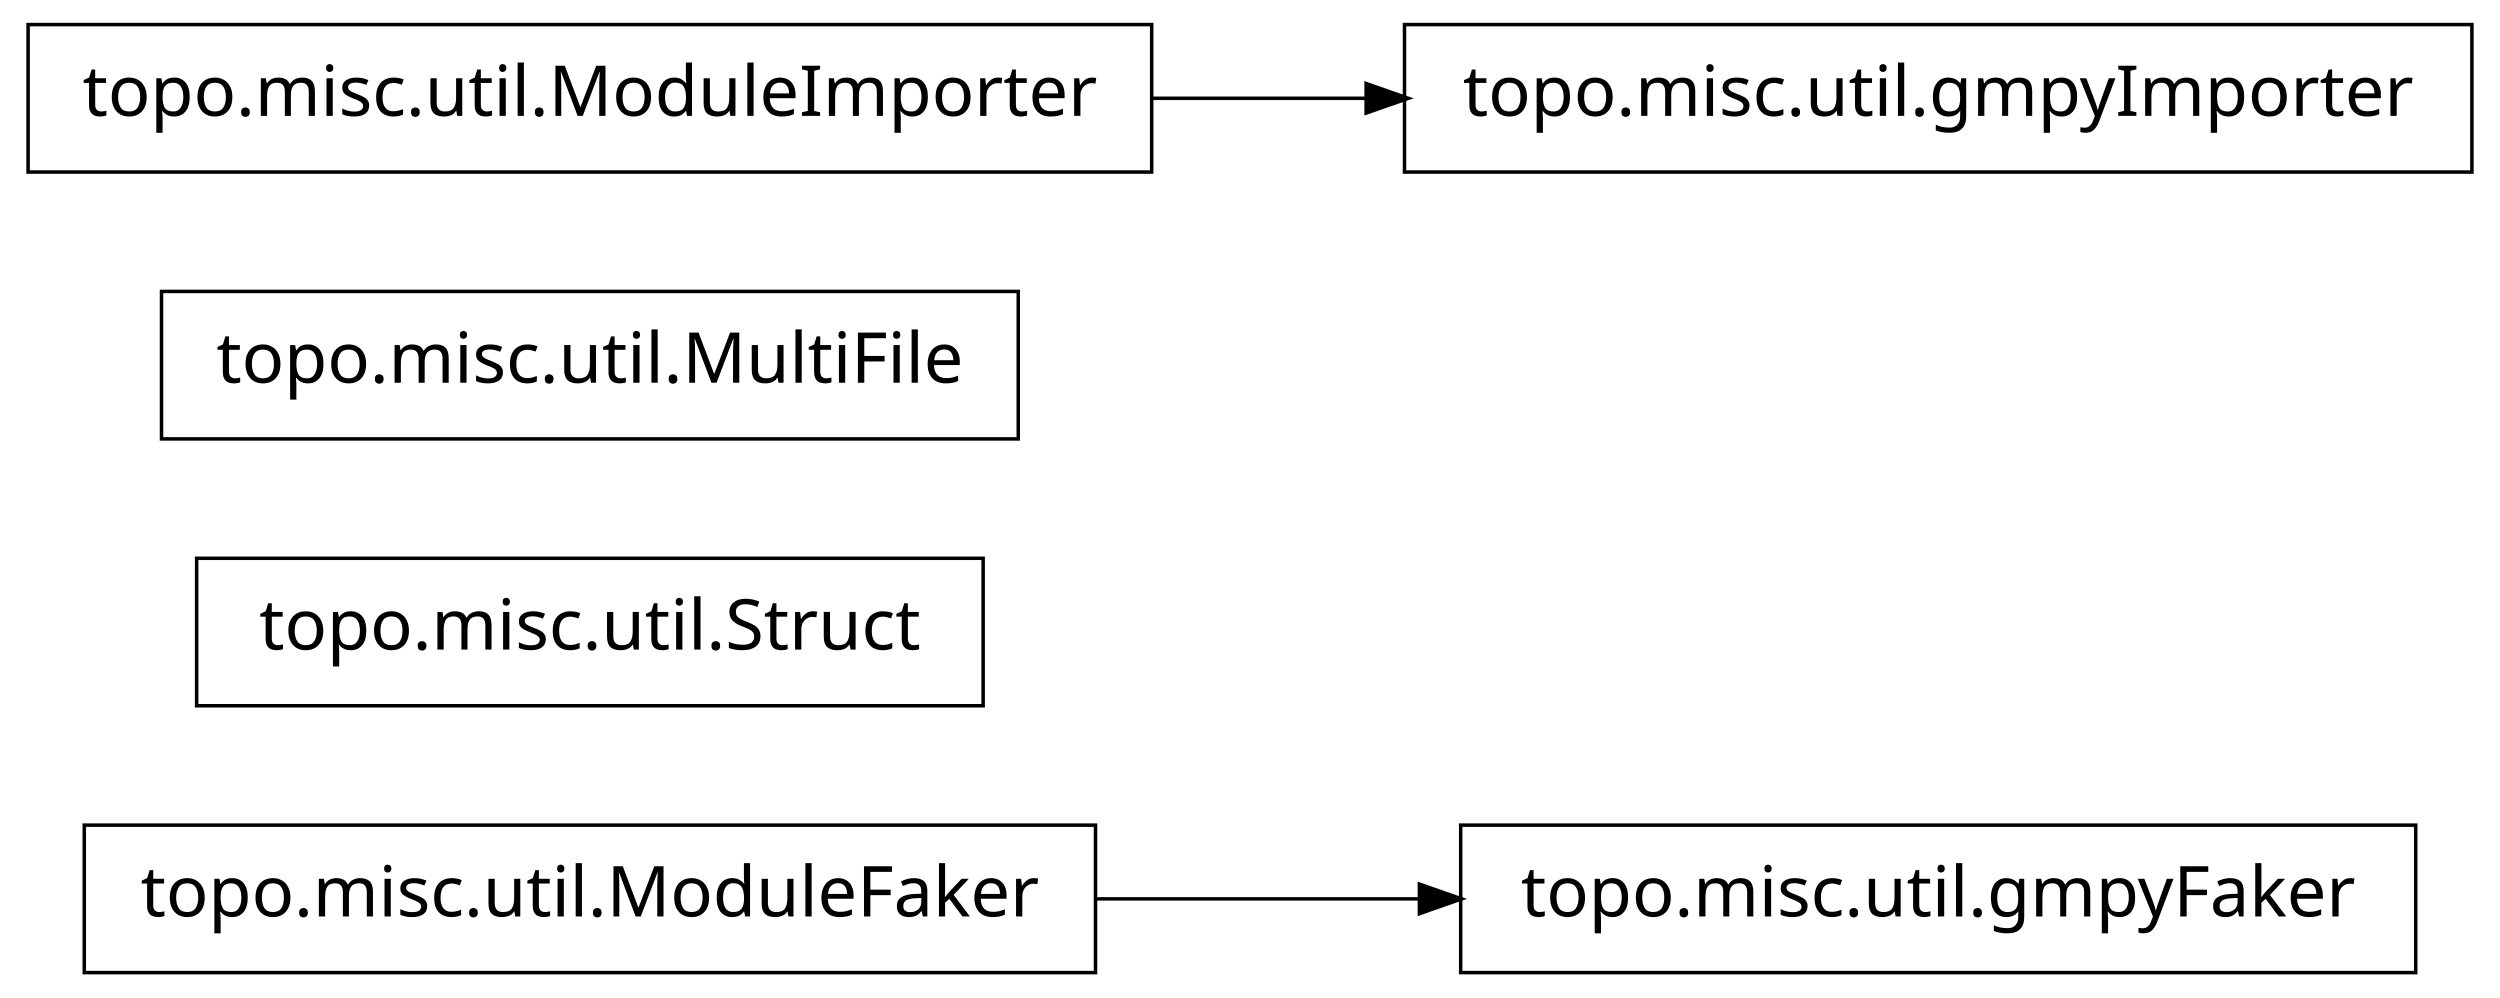
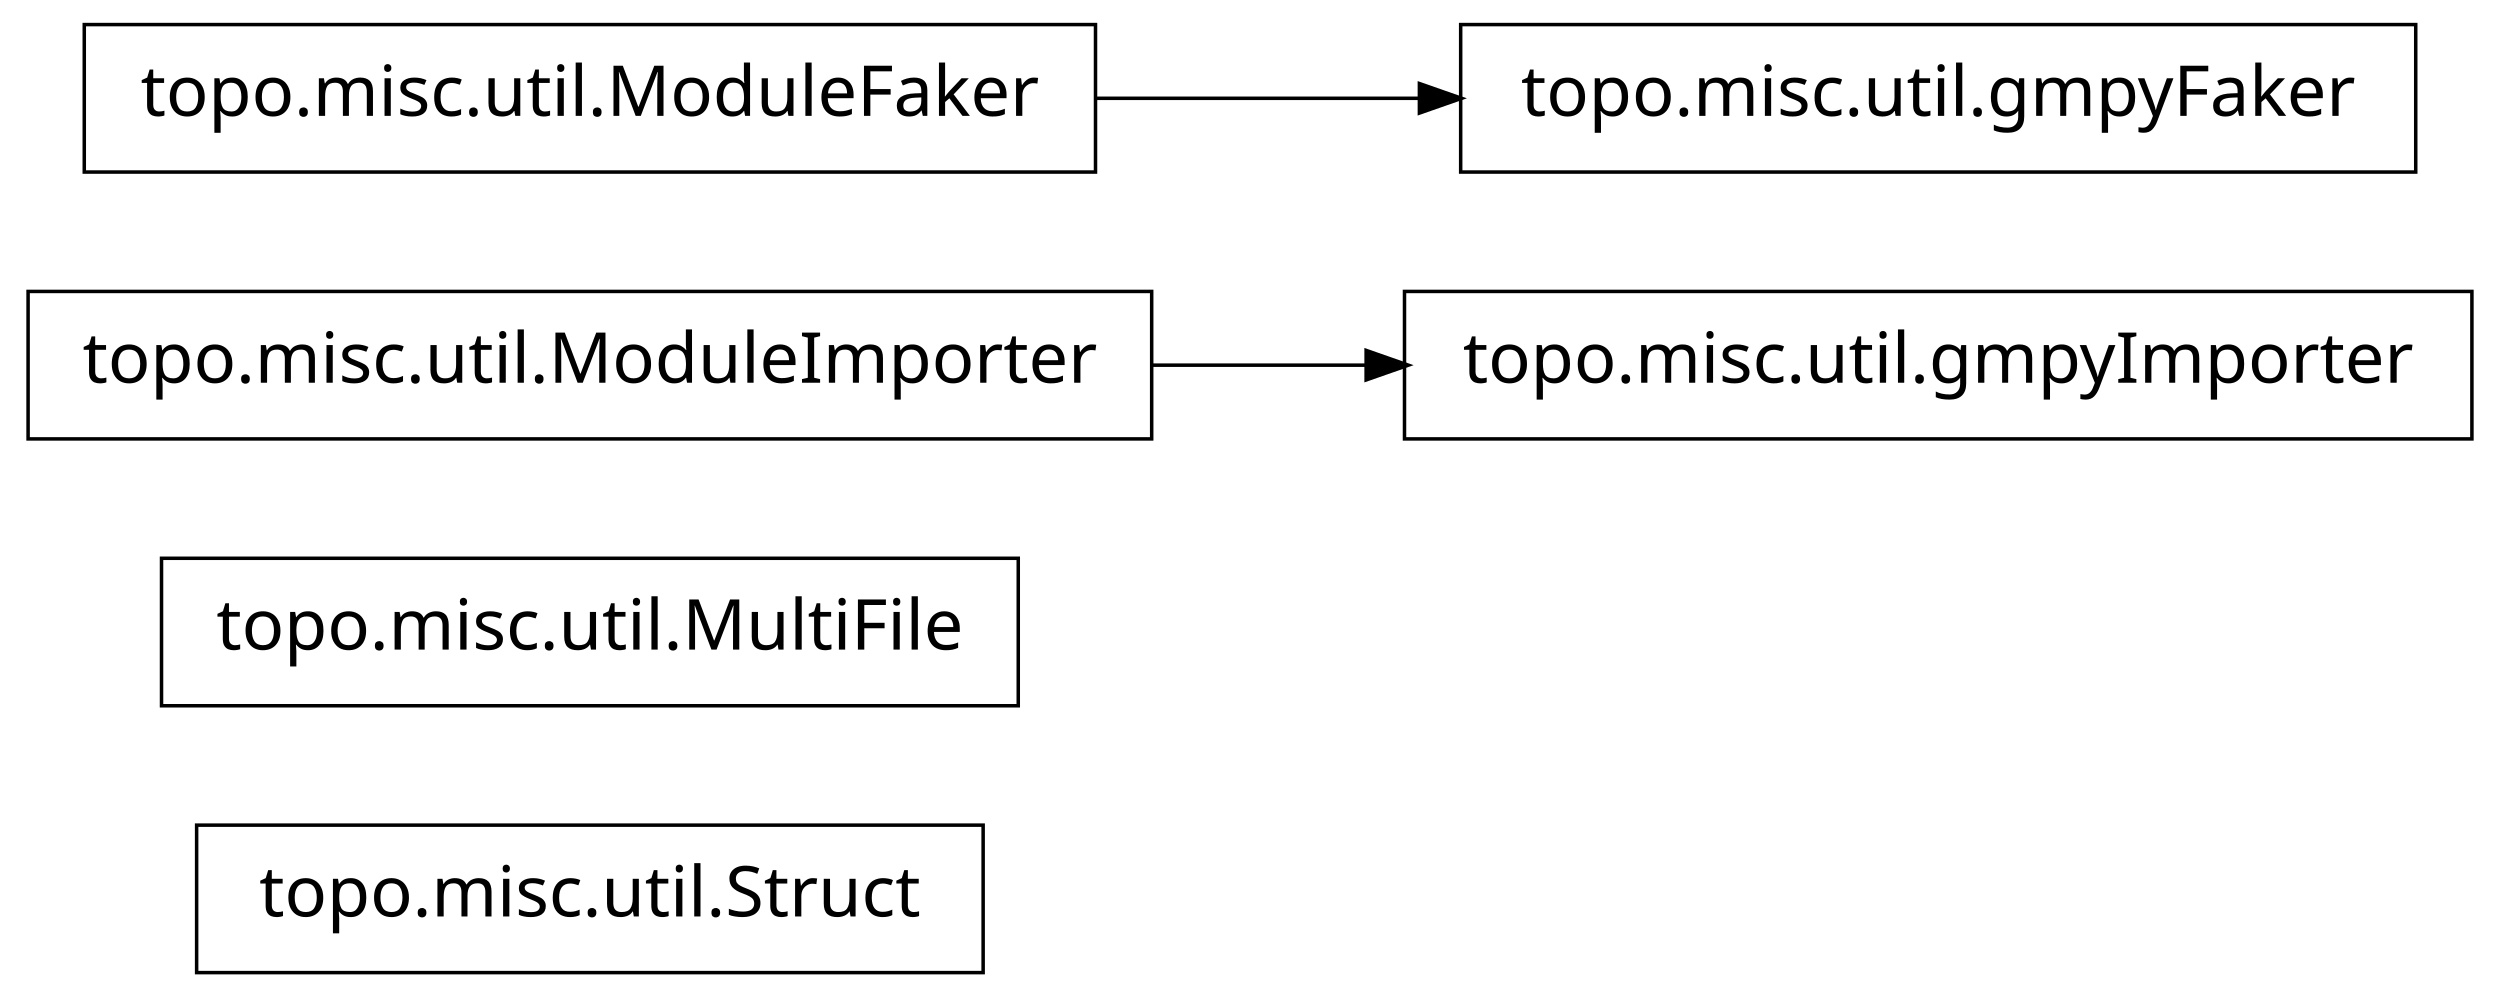
<svg xmlns="http://www.w3.org/2000/svg" width="356pt" height="142pt" viewBox="0.00 0.00 356.00 142.00">
  <g id="graph1" class="graph" transform="scale(1 1) rotate(0) translate(4 138)">
    <polygon fill="white" stroke="white" points="-4,5 -4,-138 353,-138 353,5 -4,5" />
    <g id="node1" class="node">
-       <polygon fill="none" stroke="black" stroke-width="0.5" points="152,-20.5 8,-20.5 8,0.5 152,0.5 152,-20.5" />
-       <text text-anchor="middle" x="80" y="-7.5" font-family="Vera" font-size="10.00">topo.misc.util.ModuleFaker</text>
+       <polygon fill="none" stroke="black" stroke-width="0.5" points="136,-20.5 24,-20.5 24,0.5 136,0.5 136,-20.5" />
+       <text text-anchor="middle" x="80" y="-7.5" font-family="Vera" font-size="10.00">topo.misc.util.Struct</text>
+     </g>
+     <g id="node2" class="node">
+       <polygon fill="none" stroke="black" stroke-width="0.5" points="141,-58.5 19,-58.5 19,-37.5 141,-37.5 141,-58.5" />
+       <text text-anchor="middle" x="80" y="-45.5" font-family="Vera" font-size="10.00">topo.misc.util.MultiFile</text>
+     </g>
+     <g id="node3" class="node">
+       <polygon fill="none" stroke="black" stroke-width="0.5" points="348,-96.5 196,-96.5 196,-75.5 348,-75.5 348,-96.5" />
+       <text text-anchor="middle" x="272" y="-83.5" font-family="Vera" font-size="10.00">topo.misc.util.gmpyImporter</text>
    </g>
    <g id="node4" class="node">
-       <polygon fill="none" stroke="black" stroke-width="0.5" points="340,-20.5 204,-20.5 204,0.5 340,0.5 340,-20.5" />
-       <text text-anchor="middle" x="272" y="-7.5" font-family="Vera" font-size="10.00">topo.misc.util.gmpyFaker</text>
+       <polygon fill="none" stroke="black" stroke-width="0.5" points="160,-96.5 7.10543e-14,-96.5 0,-75.5 160,-75.5 160,-96.5" />
+       <text text-anchor="middle" x="80" y="-83.5" font-family="Vera" font-size="10.00">topo.misc.util.ModuleImporter</text>
    </g>
    <g id="edge2" class="edge">
-       <path fill="none" stroke="black" stroke-width="0.5" d="M152.04,-10C167.145,-10 183.095,-10 198.261,-10" />
-       <polygon fill="black" stroke="black" points="198.372,-11.75 203.372,-10 198.372,-8.25 198.372,-11.75" />
-     </g>
-     <g id="node2" class="node">
-       <polygon fill="none" stroke="black" stroke-width="0.5" points="136,-58.5 24,-58.5 24,-37.5 136,-37.5 136,-58.5" />
-       <text text-anchor="middle" x="80" y="-45.5" font-family="Vera" font-size="10.00">topo.misc.util.Struct</text>
-     </g>
-     <g id="node3" class="node">
-       <polygon fill="none" stroke="black" stroke-width="0.5" points="141,-96.5 19,-96.5 19,-75.5 141,-75.5 141,-96.5" />
-       <text text-anchor="middle" x="80" y="-83.5" font-family="Vera" font-size="10.00">topo.misc.util.MultiFile</text>
+       <path fill="none" stroke="black" stroke-width="0.5" d="M160.035,-86C170.112,-86 180.43,-86 190.528,-86" />
+       <polygon fill="black" stroke="black" points="190.786,-87.75 195.786,-86 190.786,-84.25 190.786,-87.75" />
    </g>
    <g id="node6" class="node">
-       <polygon fill="none" stroke="black" stroke-width="0.5" points="160,-134.5 7.10543e-14,-134.5 0,-113.5 160,-113.5 160,-134.5" />
-       <text text-anchor="middle" x="80" y="-121.5" font-family="Vera" font-size="10.00">topo.misc.util.ModuleImporter</text>
+       <polygon fill="none" stroke="black" stroke-width="0.5" points="340,-134.5 204,-134.5 204,-113.5 340,-113.5 340,-134.5" />
+       <text text-anchor="middle" x="272" y="-121.5" font-family="Vera" font-size="10.00">topo.misc.util.gmpyFaker</text>
    </g>
    <g id="node7" class="node">
-       <polygon fill="none" stroke="black" stroke-width="0.5" points="348,-134.5 196,-134.5 196,-113.5 348,-113.5 348,-134.5" />
-       <text text-anchor="middle" x="272" y="-121.5" font-family="Vera" font-size="10.00">topo.misc.util.gmpyImporter</text>
+       <polygon fill="none" stroke="black" stroke-width="0.5" points="152,-134.5 8,-134.5 8,-113.5 152,-113.5 152,-134.5" />
+       <text text-anchor="middle" x="80" y="-121.5" font-family="Vera" font-size="10.00">topo.misc.util.ModuleFaker</text>
    </g>
    <g id="edge4" class="edge">
-       <path fill="none" stroke="black" stroke-width="0.5" d="M160.035,-124C170.112,-124 180.43,-124 190.528,-124" />
-       <polygon fill="black" stroke="black" points="190.786,-125.75 195.786,-124 190.786,-122.25 190.786,-125.75" />
+       <path fill="none" stroke="black" stroke-width="0.5" d="M152.04,-124C167.145,-124 183.095,-124 198.261,-124" />
+       <polygon fill="black" stroke="black" points="198.372,-125.75 203.372,-124 198.372,-122.25 198.372,-125.75" />
    </g>
  </g>
</svg>
